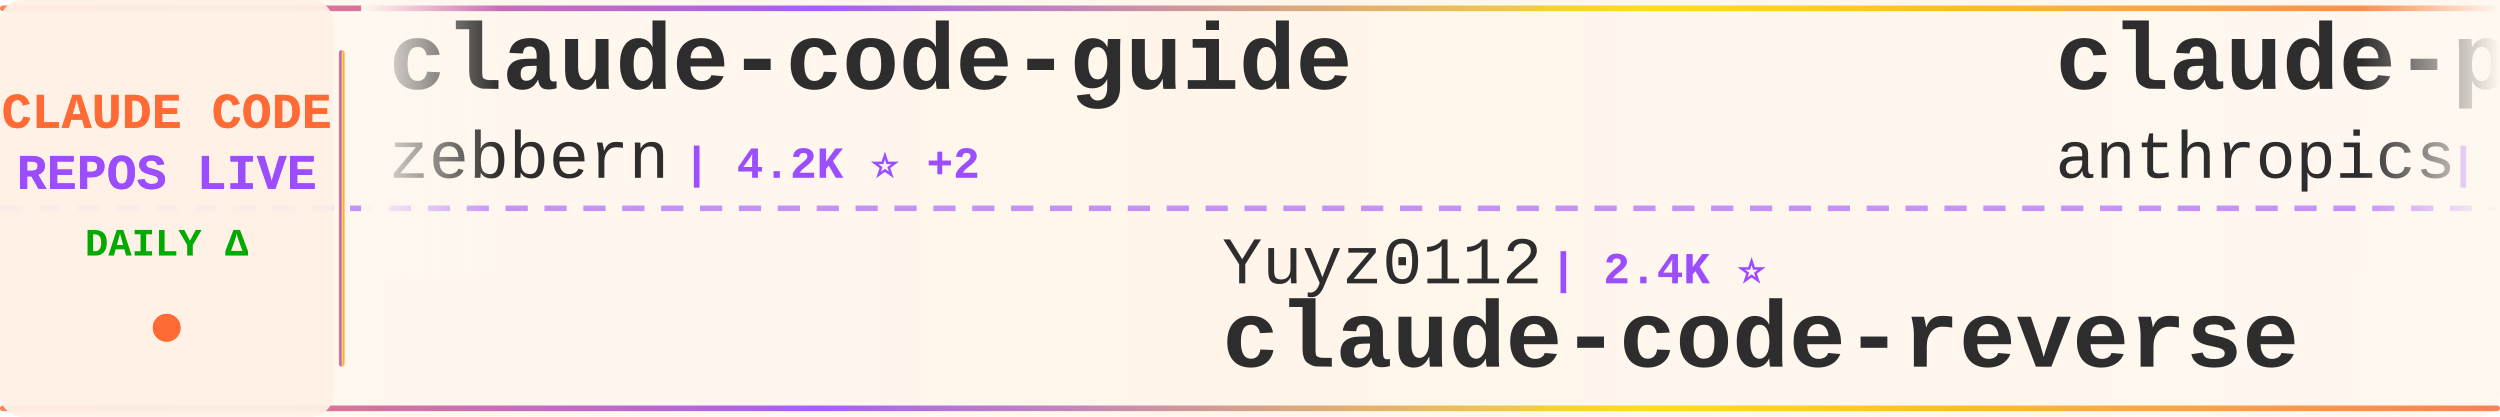
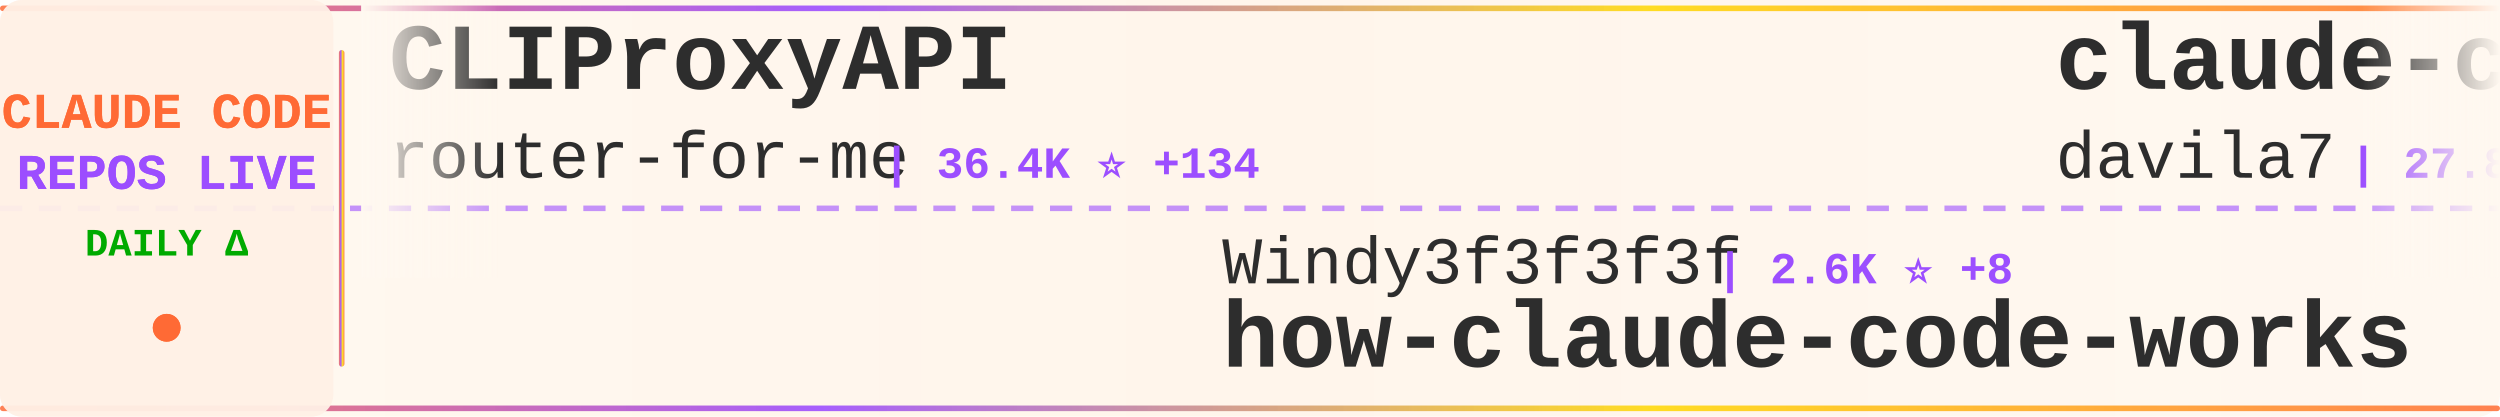
<svg xmlns="http://www.w3.org/2000/svg" width="900" height="150">
  <defs>
    <linearGradient id="tickerBg" x1="0%" y1="0%" x2="100%" y2="0%">
      <stop offset="0%" style="stop-color:#fff8f0;stop-opacity:0.98" />
      <stop offset="50%" style="stop-color:#fff5eb;stop-opacity:1" />
      <stop offset="100%" style="stop-color:#fff8f0;stop-opacity:0.98" />
    </linearGradient>
    <linearGradient id="borderGrad" x1="0%" y1="0%" x2="100%" y2="0%">
      <stop offset="0%" style="stop-color:#FF6B35;stop-opacity:0.85">
        <animate attributeName="stop-opacity" values="0.85;1;0.85" dur="2s" repeatCount="indefinite" />
      </stop>
      <stop offset="33%" style="stop-color:#9C4EFF;stop-opacity:0.9">
        <animate attributeName="stop-opacity" values="0.9;1;0.9" dur="2.2s" repeatCount="indefinite" />
      </stop>
      <stop offset="66%" style="stop-color:#FFD700;stop-opacity:0.85">
        <animate attributeName="stop-opacity" values="0.85;1;0.85" dur="1.8s" repeatCount="indefinite" />
      </stop>
      <stop offset="100%" style="stop-color:#FF6B35;stop-opacity:0.85">
        <animate attributeName="stop-opacity" values="0.85;1;0.85" dur="2s" repeatCount="indefinite" />
      </stop>
    </linearGradient>
    <filter id="textGlow">
      <feGaussianBlur stdDeviation="0.15" result="coloredBlur" />
      <feMerge>
        <feMergeNode in="coloredBlur" />
        <feMergeNode in="SourceGraphic" />
      </feMerge>
    </filter>
    <filter id="metricGlow">
      <feGaussianBlur stdDeviation="0.2" result="coloredBlur" />
      <feMerge>
        <feMergeNode in="coloredBlur" />
        <feMergeNode in="SourceGraphic" />
      </feMerge>
    </filter>
    <linearGradient id="leftFade" x1="0%" y1="0%" x2="100%" y2="0%">
      <stop offset="0%" style="stop-color:#fff8f0;stop-opacity:1" />
      <stop offset="100%" style="stop-color:#fff8f0;stop-opacity:0" />
    </linearGradient>
    <linearGradient id="rightFade" x1="0%" y1="0%" x2="100%" y2="0%">
      <stop offset="0%" style="stop-color:#fff8f0;stop-opacity:0" />
      <stop offset="100%" style="stop-color:#fff8f0;stop-opacity:1" />
    </linearGradient>
  </defs>
  <rect width="900" height="150" fill="url(#tickerBg)" rx="8" />
  <rect x="0" y="2" width="900" height="2" fill="url(#borderGrad)" rx="1" />
  <rect x="0" y="146" width="900" height="2" fill="url(#borderGrad)" rx="1" />
  <line x1="0" y1="75" x2="900" y2="75" stroke="#9C4EFF" stroke-width="2" stroke-dasharray="8 6" opacity="0.6" />
  <rect x="0" y="0" width="120" height="150" fill="#fff0e6" opacity="0.95" rx="8" />
  <text x="60" y="46" font-family="'Courier New', monospace" font-size="18" font-weight="bold" fill="#FF6B35" text-anchor="middle" filter="url(#textGlow)">
    CLAUDE CODE
  </text>
  <text x="60" y="68" font-family="'Courier New', monospace" font-size="18" font-weight="bold" fill="#9C4EFF" text-anchor="middle" filter="url(#textGlow)">
    REPOS LIVE
  </text>
  <text x="60" y="92" font-family="'Courier New', monospace" font-size="14" font-weight="bold" fill="#00aa00" text-anchor="middle">
    DAILY Δ
  </text>
  <circle cx="60" cy="118" r="5" fill="#FF6B35" filter="url(#metricGlow)">
    <animate attributeName="r" values="4;6;4" dur="1.5s" repeatCount="indefinite" />
    <animate attributeName="opacity" values="0.6;1;0.6" dur="1.5s" repeatCount="indefinite" />
  </circle>
  <rect x="122" y="18" width="2" height="114" fill="url(#borderGrad)" rx="1" />
  <clipPath id="tickerClip">
    <rect x="130" y="0" width="770" height="150" />
  </clipPath>
  <g clip-path="url(#tickerClip)">
    <g id="tickerItems">
      <animateTransform attributeName="transform" attributeType="XML" type="translate" from="0 0" to="-3000 0" dur="54s" repeatCount="indefinite" />
      <g transform="translate(0, 0)">
-         <text x="140" y="32" font-family="'Courier New', monospace" font-size="34" font-weight="bold" fill="#2d2d2d">claude-code-guide</text>
-         <text x="140" y="64" font-family="'Courier New', monospace" font-size="24" font-weight="normal" fill="#2d2d2d" opacity="1.0">zebbern</text>
-         <text x="246" y="64" font-family="'Courier New', monospace" font-size="16" font-weight="bold" fill="#9C4EFF"> | 4.2K ⭐ +2</text>
+         <text x="140" y="32" font-family="'Courier New', monospace" font-size="34" font-weight="bold" fill="#2d2d2d">CLIProxyAPI</text>
+         <text x="140" y="64" font-family="'Courier New', monospace" font-size="24" font-weight="normal" fill="#2d2d2d" opacity="1.0">router-for-me</text>
+         <text x="318" y="64" font-family="'Courier New', monospace" font-size="16" font-weight="bold" fill="#9C4EFF"> | 36.4K ⭐ +134</text>
      </g>
      <g transform="translate(300, 0)">
-         <text x="140" y="102" font-family="'Courier New', monospace" font-size="24" font-weight="normal" fill="#2d2d2d" opacity="1.0">Yuyz0112</text>
-         <text x="258" y="102" font-family="'Courier New', monospace" font-size="16" font-weight="bold" fill="#9C4EFF"> | 2.4K ⭐</text>
-         <text x="140" y="132" font-family="'Courier New', monospace" font-size="34" font-weight="bold" fill="#2d2d2d">claude-code-reverse</text>
+         <text x="140" y="102" font-family="'Courier New', monospace" font-size="24" font-weight="normal" fill="#2d2d2d" opacity="1.0">Windy3f3f3f3f</text>
+         <text x="318" y="102" font-family="'Courier New', monospace" font-size="16" font-weight="bold" fill="#9C4EFF"> | 2.6K ⭐ +8</text>
+         <text x="140" y="132" font-family="'Courier New', monospace" font-size="34" font-weight="bold" fill="#2d2d2d">how-claude-code-works</text>
      </g>
      <g transform="translate(600, 0)">
-         <text x="140" y="32" font-family="'Courier New', monospace" font-size="34" font-weight="bold" fill="#2d2d2d">claude-plugins-official</text>
-         <text x="140" y="64" font-family="'Courier New', monospace" font-size="24" font-weight="normal" fill="#2d2d2d" opacity="1.0">anthropics</text>
-         <text x="282" y="64" font-family="'Courier New', monospace" font-size="16" font-weight="bold" fill="#9C4EFF"> | 29.6K ⭐ +84</text>
+         <text x="140" y="32" font-family="'Courier New', monospace" font-size="34" font-weight="bold" fill="#2d2d2d">claude-code-templates</text>
+         <text x="140" y="64" font-family="'Courier New', monospace" font-size="24" font-weight="normal" fill="#2d2d2d" opacity="1.0">davila7</text>
+         <text x="246" y="64" font-family="'Courier New', monospace" font-size="16" font-weight="bold" fill="#9C4EFF"> | 27.8K ⭐ +17</text>
      </g>
      <g transform="translate(900, 0)">
-         <text x="140" y="102" font-family="'Courier New', monospace" font-size="24" font-weight="normal" fill="#2d2d2d" opacity="1.0">lorryjovens-hub</text>
-         <text x="342" y="102" font-family="'Courier New', monospace" font-size="16" font-weight="bold" fill="#9C4EFF"> | 1.6K ⭐ +1</text>
-         <text x="140" y="132" font-family="'Courier New', monospace" font-size="34" font-weight="bold" fill="#2d2d2d">claude-code-rust</text>
+         <text x="140" y="102" font-family="'Courier New', monospace" font-size="24" font-weight="normal" fill="#2d2d2d" opacity="1.0">Alishahryar1</text>
+         <text x="306" y="102" font-family="'Courier New', monospace" font-size="16" font-weight="bold" fill="#9C4EFF"> | 33.0K ⭐ +228</text>
+         <text x="140" y="132" font-family="'Courier New', monospace" font-size="34" font-weight="bold" fill="#2d2d2d">free-claude-code</text>
      </g>
      <g transform="translate(1200, 0)">
-         <text x="140" y="32" font-family="'Courier New', monospace" font-size="34" font-weight="bold" fill="#2d2d2d">claude-code-action</text>
-         <text x="140" y="64" font-family="'Courier New', monospace" font-size="24" font-weight="normal" fill="#2d2d2d" opacity="1.0">anthropics</text>
-         <text x="282" y="64" font-family="'Courier New', monospace" font-size="16" font-weight="bold" fill="#9C4EFF"> | 7.9K ⭐ +11</text>
+         <text x="140" y="32" font-family="'Courier New', monospace" font-size="34" font-weight="bold" fill="#2d2d2d">ClaudeCode</text>
+         <text x="140" y="64" font-family="'Courier New', monospace" font-size="24" font-weight="normal" fill="#2d2d2d" opacity="1.0">guanshan</text>
+         <text x="258" y="64" font-family="'Courier New', monospace" font-size="16" font-weight="bold" fill="#9C4EFF"> | 60 ⭐</text>
      </g>
      <g transform="translate(1500, 0)">
-         <text x="140" y="102" font-family="'Courier New', monospace" font-size="24" font-weight="normal" fill="#2d2d2d" opacity="1.0">disler</text>
-         <text x="234" y="102" font-family="'Courier New', monospace" font-size="16" font-weight="bold" fill="#9C4EFF"> | 1.3K ⭐ +7</text>
-         <text x="140" y="132" font-family="'Courier New', monospace" font-size="34" font-weight="bold" fill="#2d2d2d">pi-vs-claude-code</text>
+         <text x="140" y="102" font-family="'Courier New', monospace" font-size="24" font-weight="normal" fill="#2d2d2d" opacity="1.0">ding113</text>
+         <text x="246" y="102" font-family="'Courier New', monospace" font-size="16" font-weight="bold" fill="#9C4EFF"> | 3.0K ⭐ +4</text>
+         <text x="140" y="132" font-family="'Courier New', monospace" font-size="34" font-weight="bold" fill="#2d2d2d">claude-code-hub</text>
      </g>
      <g transform="translate(1800, 0)">
-         <text x="140" y="32" font-family="'Courier New', monospace" font-size="34" font-weight="bold" fill="#2d2d2d">claude-code-engineering</text>
-         <text x="140" y="64" font-family="'Courier New', monospace" font-size="24" font-weight="normal" fill="#2d2d2d" opacity="1.0">huangjia2019</text>
-         <text x="306" y="64" font-family="'Courier New', monospace" font-size="16" font-weight="bold" fill="#9C4EFF"> | 791 ⭐ +8</text>
+         <text x="140" y="32" font-family="'Courier New', monospace" font-size="34" font-weight="bold" fill="#2d2d2d">claude-code-infrastructu...</text>
+         <text x="140" y="64" font-family="'Courier New', monospace" font-size="24" font-weight="normal" fill="#2d2d2d" opacity="1.0">diet103</text>
+         <text x="246" y="64" font-family="'Courier New', monospace" font-size="16" font-weight="bold" fill="#9C4EFF"> | 9.7K ⭐ +1</text>
      </g>
      <g transform="translate(2100, 0)">
-         <text x="140" y="102" font-family="'Courier New', monospace" font-size="24" font-weight="normal" fill="#2d2d2d" opacity="1.0">ChinaSiro</text>
-         <text x="270" y="102" font-family="'Courier New', monospace" font-size="16" font-weight="bold" fill="#9C4EFF"> | 9.3K ⭐ +7</text>
-         <text x="140" y="132" font-family="'Courier New', monospace" font-size="34" font-weight="bold" fill="#2d2d2d">claude-code-sourcemap</text>
+         <text x="140" y="102" font-family="'Courier New', monospace" font-size="24" font-weight="normal" fill="#2d2d2d" opacity="1.0">Piebald-AI</text>
+         <text x="282" y="102" font-family="'Courier New', monospace" font-size="16" font-weight="bold" fill="#9C4EFF"> | 10.8K ⭐ +15</text>
+         <text x="140" y="132" font-family="'Courier New', monospace" font-size="34" font-weight="bold" fill="#2d2d2d">claude-code-system-promp...</text>
      </g>
      <g transform="translate(2400, 0)">
+         <text x="140" y="32" font-family="'Courier New', monospace" font-size="34" font-weight="bold" fill="#2d2d2d">Claude-code</text>
+         <text x="140" y="64" font-family="'Courier New', monospace" font-size="24" font-weight="normal" fill="#2d2d2d" opacity="1.0">fazxes</text>
+         <text x="234" y="64" font-family="'Courier New', monospace" font-size="16" font-weight="bold" fill="#9C4EFF"> | 220 ⭐</text>
+       </g>
+       <g transform="translate(2700, 0)">
+         <text x="140" y="102" font-family="'Courier New', monospace" font-size="24" font-weight="normal" fill="#2d2d2d" opacity="1.0">ykdojo</text>
+         <text x="234" y="102" font-family="'Courier New', monospace" font-size="16" font-weight="bold" fill="#9C4EFF"> | 8.6K ⭐ +8</text>
+         <text x="140" y="132" font-family="'Courier New', monospace" font-size="34" font-weight="bold" fill="#2d2d2d">claude-code-tips</text>
+       </g>
+       <g transform="translate(3000, 0)">
        <text x="140" y="32" font-family="'Courier New', monospace" font-size="34" font-weight="bold" fill="#2d2d2d">CLIProxyAPI</text>
        <text x="140" y="64" font-family="'Courier New', monospace" font-size="24" font-weight="normal" fill="#2d2d2d" opacity="1.0">router-for-me</text>
-         <text x="318" y="64" font-family="'Courier New', monospace" font-size="16" font-weight="bold" fill="#9C4EFF"> | 36.4K ⭐ +132</text>
-       </g>
-       <g transform="translate(2700, 0)">
-         <text x="140" y="102" font-family="'Courier New', monospace" font-size="24" font-weight="normal" fill="#2d2d2d" opacity="1.0">Piebald-AI</text>
-         <text x="282" y="102" font-family="'Courier New', monospace" font-size="16" font-weight="bold" fill="#9C4EFF"> | 10.8K ⭐ +22</text>
-         <text x="140" y="132" font-family="'Courier New', monospace" font-size="34" font-weight="bold" fill="#2d2d2d">claude-code-system-promp...</text>
-       </g>
-       <g transform="translate(3000, 0)">
-         <text x="140" y="32" font-family="'Courier New', monospace" font-size="34" font-weight="bold" fill="#2d2d2d">claude-code-guide</text>
-         <text x="140" y="64" font-family="'Courier New', monospace" font-size="24" font-weight="normal" fill="#2d2d2d" opacity="1.0">zebbern</text>
-         <text x="246" y="64" font-family="'Courier New', monospace" font-size="16" font-weight="bold" fill="#9C4EFF"> | 4.2K ⭐ +2</text>
+         <text x="318" y="64" font-family="'Courier New', monospace" font-size="16" font-weight="bold" fill="#9C4EFF"> | 36.4K ⭐ +134</text>
      </g>
      <g transform="translate(3300, 0)">
-         <text x="140" y="102" font-family="'Courier New', monospace" font-size="24" font-weight="normal" fill="#2d2d2d" opacity="1.0">Yuyz0112</text>
-         <text x="258" y="102" font-family="'Courier New', monospace" font-size="16" font-weight="bold" fill="#9C4EFF"> | 2.4K ⭐</text>
-         <text x="140" y="132" font-family="'Courier New', monospace" font-size="34" font-weight="bold" fill="#2d2d2d">claude-code-reverse</text>
+         <text x="140" y="102" font-family="'Courier New', monospace" font-size="24" font-weight="normal" fill="#2d2d2d" opacity="1.0">Windy3f3f3f3f</text>
+         <text x="318" y="102" font-family="'Courier New', monospace" font-size="16" font-weight="bold" fill="#9C4EFF"> | 2.6K ⭐ +8</text>
+         <text x="140" y="132" font-family="'Courier New', monospace" font-size="34" font-weight="bold" fill="#2d2d2d">how-claude-code-works</text>
      </g>
      <g transform="translate(3600, 0)">
-         <text x="140" y="32" font-family="'Courier New', monospace" font-size="34" font-weight="bold" fill="#2d2d2d">claude-plugins-official</text>
-         <text x="140" y="64" font-family="'Courier New', monospace" font-size="24" font-weight="normal" fill="#2d2d2d" opacity="1.0">anthropics</text>
-         <text x="282" y="64" font-family="'Courier New', monospace" font-size="16" font-weight="bold" fill="#9C4EFF"> | 29.6K ⭐ +84</text>
+         <text x="140" y="32" font-family="'Courier New', monospace" font-size="34" font-weight="bold" fill="#2d2d2d">claude-code-templates</text>
+         <text x="140" y="64" font-family="'Courier New', monospace" font-size="24" font-weight="normal" fill="#2d2d2d" opacity="1.0">davila7</text>
+         <text x="246" y="64" font-family="'Courier New', monospace" font-size="16" font-weight="bold" fill="#9C4EFF"> | 27.8K ⭐ +17</text>
      </g>
      <g transform="translate(3900, 0)">
-         <text x="140" y="102" font-family="'Courier New', monospace" font-size="24" font-weight="normal" fill="#2d2d2d" opacity="1.0">lorryjovens-hub</text>
-         <text x="342" y="102" font-family="'Courier New', monospace" font-size="16" font-weight="bold" fill="#9C4EFF"> | 1.6K ⭐ +1</text>
-         <text x="140" y="132" font-family="'Courier New', monospace" font-size="34" font-weight="bold" fill="#2d2d2d">claude-code-rust</text>
+         <text x="140" y="102" font-family="'Courier New', monospace" font-size="24" font-weight="normal" fill="#2d2d2d" opacity="1.0">Alishahryar1</text>
+         <text x="306" y="102" font-family="'Courier New', monospace" font-size="16" font-weight="bold" fill="#9C4EFF"> | 33.0K ⭐ +228</text>
+         <text x="140" y="132" font-family="'Courier New', monospace" font-size="34" font-weight="bold" fill="#2d2d2d">free-claude-code</text>
      </g>
    </g>
  </g>
  <rect x="130" y="0" width="50" height="100" fill="url(#leftFade)" />
  <rect x="850" y="0" width="50" height="100" fill="url(#rightFade)" />
</svg>
